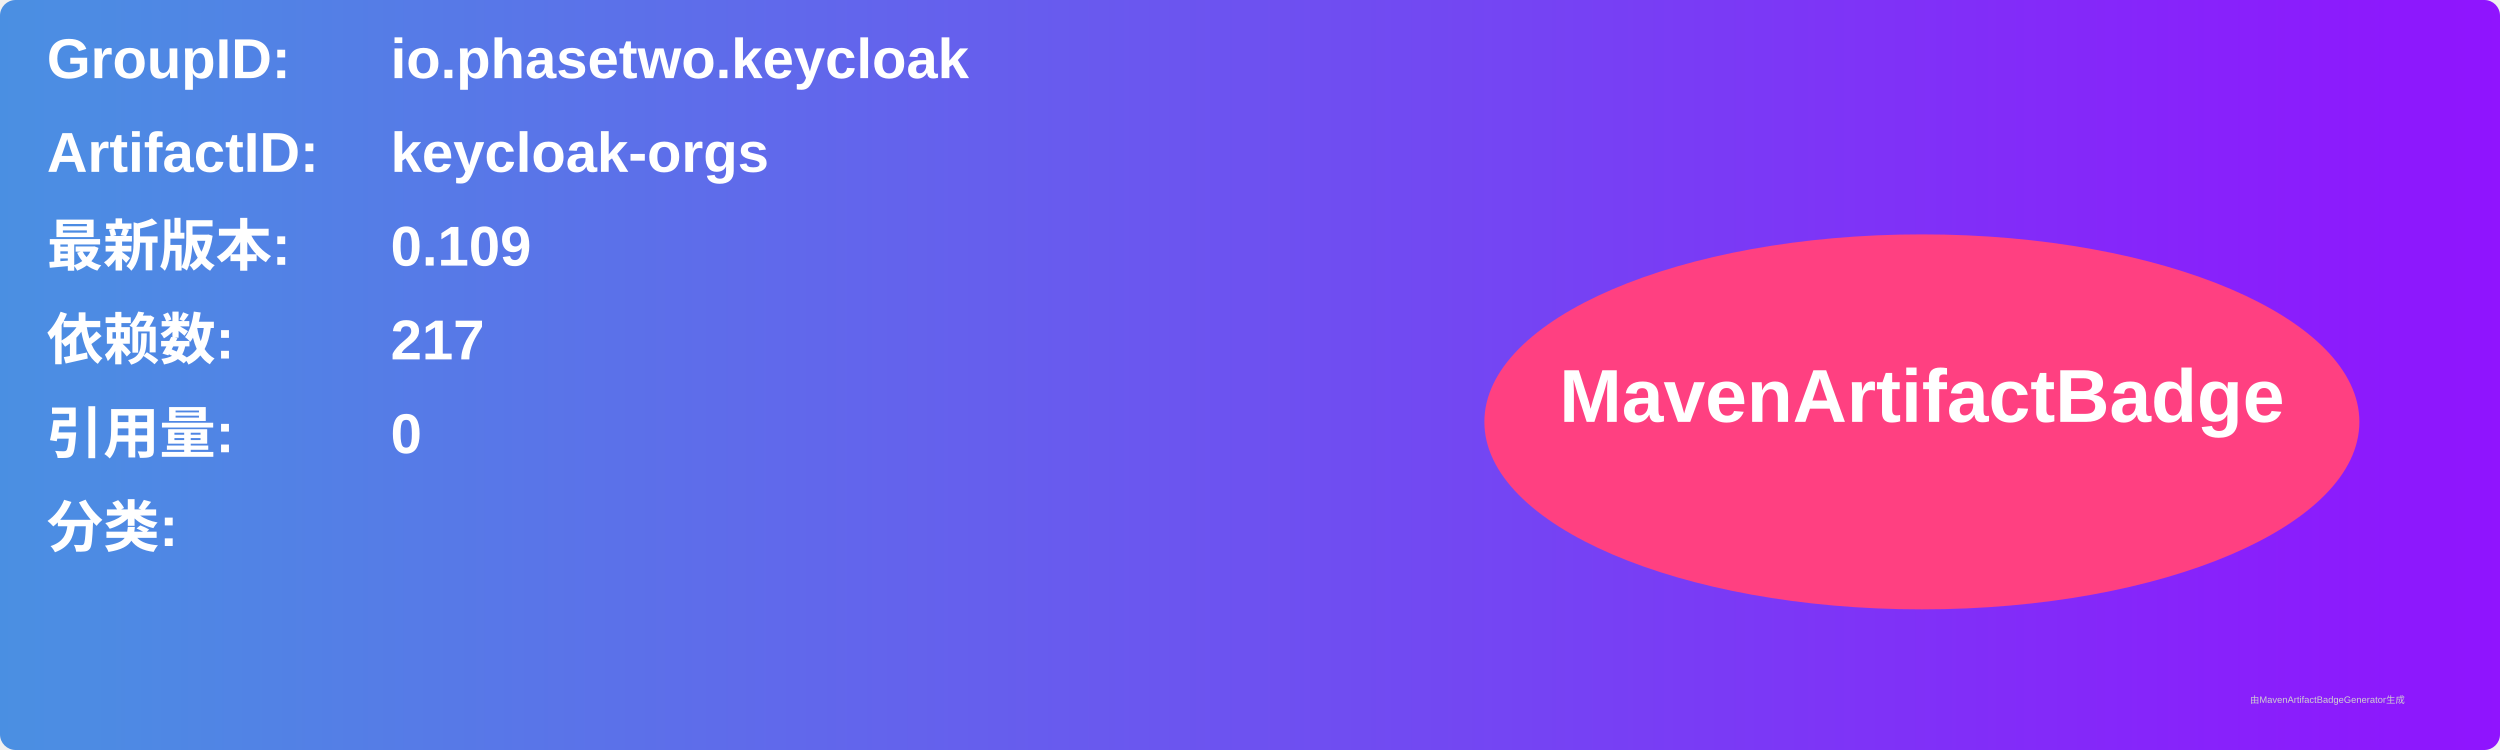
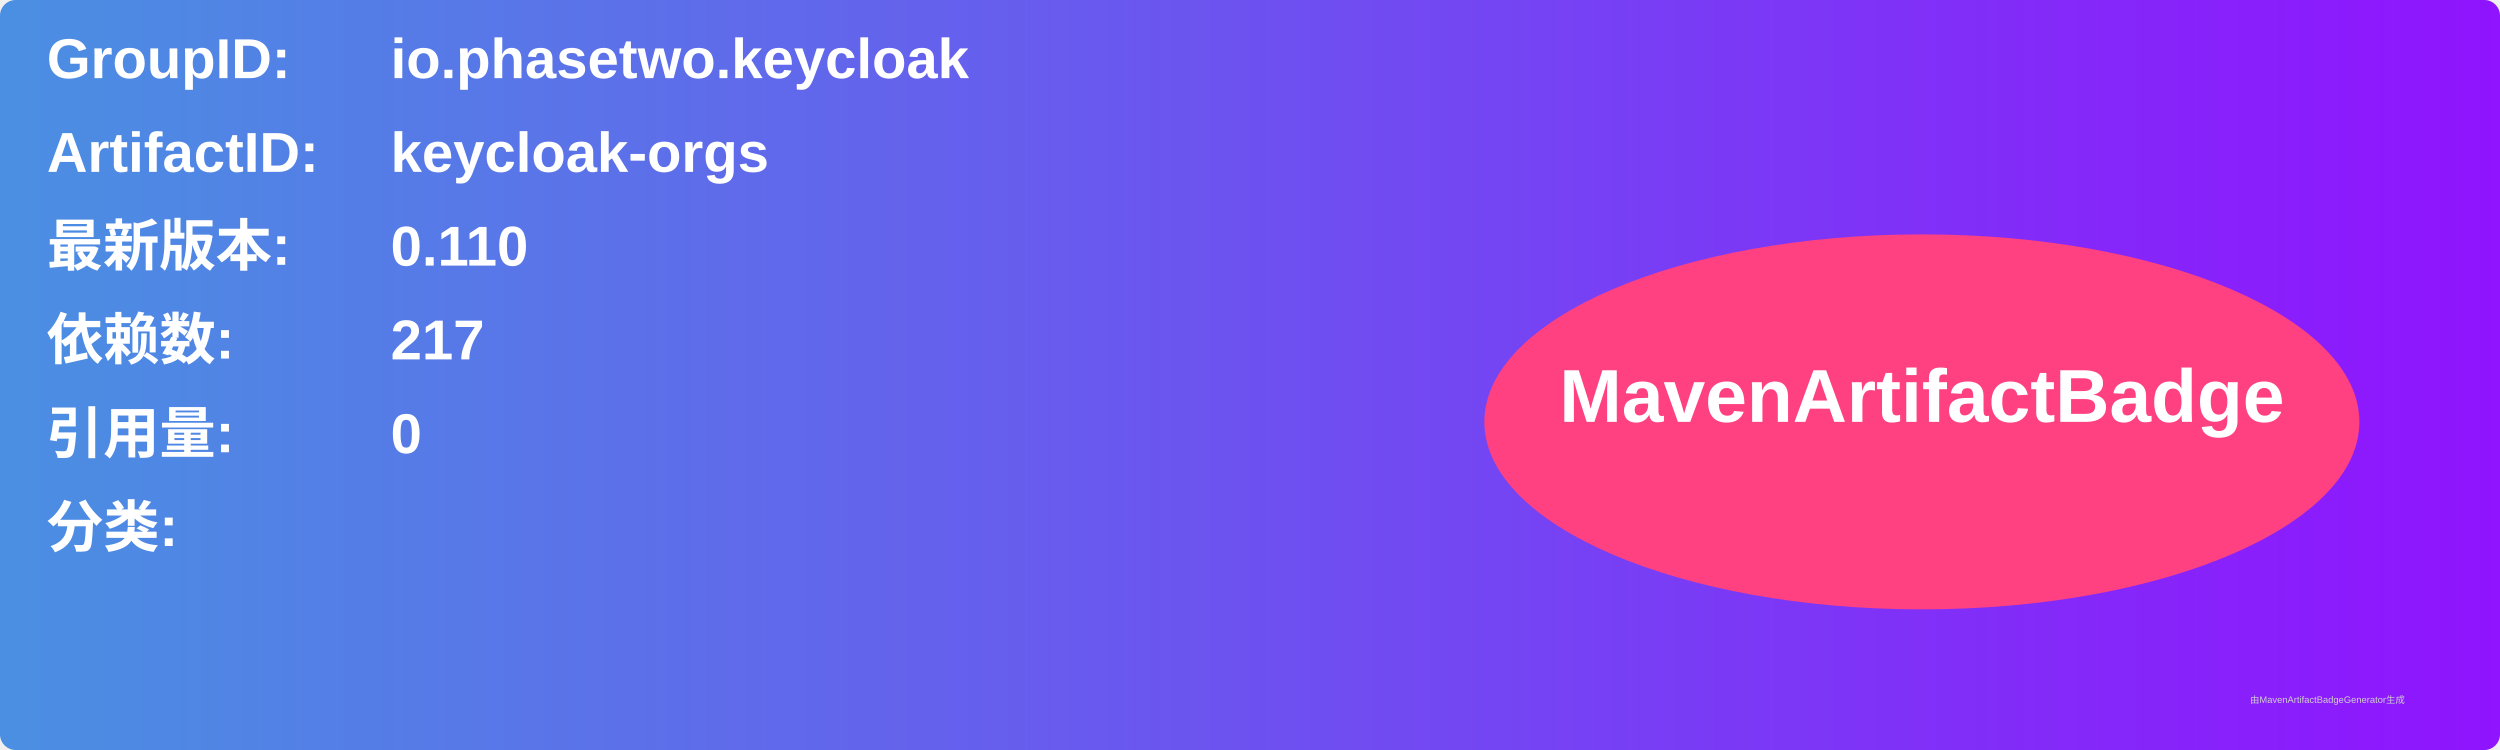
<svg xmlns="http://www.w3.org/2000/svg" width="800" height="240" viewBox="0 0 800 240">
  <linearGradient id="grad" x1="0%" y1="0%" x2="100%" y2="0%">
    <stop offset="0%" stop-color="#4a90e2" />
    <stop offset="100%" stop-color="#9013fe" />
  </linearGradient>
  <rect width="100%" height="100%" rx="5" ry="5" fill="url(#grad)" />
  <g transform="translate(15, 15)">
    <text x="0" y="10" font-family="Arial" font-size="18" fill="white" font-weight="bold" width="260">GroupID:</text>
    <text x="110" y="10" font-family="Arial" font-size="18" fill="white" font-weight="bold" width="460">io.phasetwo.keycloak</text>
    <text x="0" y="40" font-family="Arial" font-size="18" fill="white" font-weight="bold" width="260">ArtifactID:</text>
    <text x="110" y="40" font-family="Arial" font-size="18" fill="white" font-weight="bold" width="460">keycloak-orgs</text>
    <text x="0" y="70" font-family="Arial" font-size="18" fill="white" font-weight="bold">最新版本:</text>
    <text x="110" y="70" font-family="Arial" font-size="18" fill="white" font-weight="bold">
-       <tspan font-weight="bold">0.109</tspan>
+       <tspan font-weight="bold">0.110</tspan>
    </text>
    <text x="0" y="100" font-family="Arial" font-size="18" fill="white" font-weight="bold">依赖数: </text>
    <text x="110" y="100" font-family="Arial" font-size="18" fill="white">
      <tspan font-weight="bold">217</tspan>
    </text>
    <text x="0" y="130" font-family="Arial" font-size="18" fill="white" font-weight="bold">引用量: </text>
    <text x="110" y="130" font-family="Arial" font-size="18" fill="white">
      <tspan font-weight="bold">0</tspan>
    </text>
    <text x="0" y="160" font-family="Arial" font-size="18" fill="white" font-weight="bold">分类:</text>
    <text x="10" y="190" font-family="Arial" font-size="10" fill="white">
      <tspan font-weight="bold" />
    </text>
    <ellipse cx="600" cy="120" rx="140" ry="60" fill="#ff4081" />
    <text x="600" y="120" text-anchor="middle" font-family="Arial" font-size="24" fill="white" font-weight="bold">MavenArtifactBadge</text>
  </g>
  <text x="720" y="225" font-family="Arial" font-size="3" fill="#d0d0d0">由MavenArtifactBadgeGenerator生成</text>
</svg>
